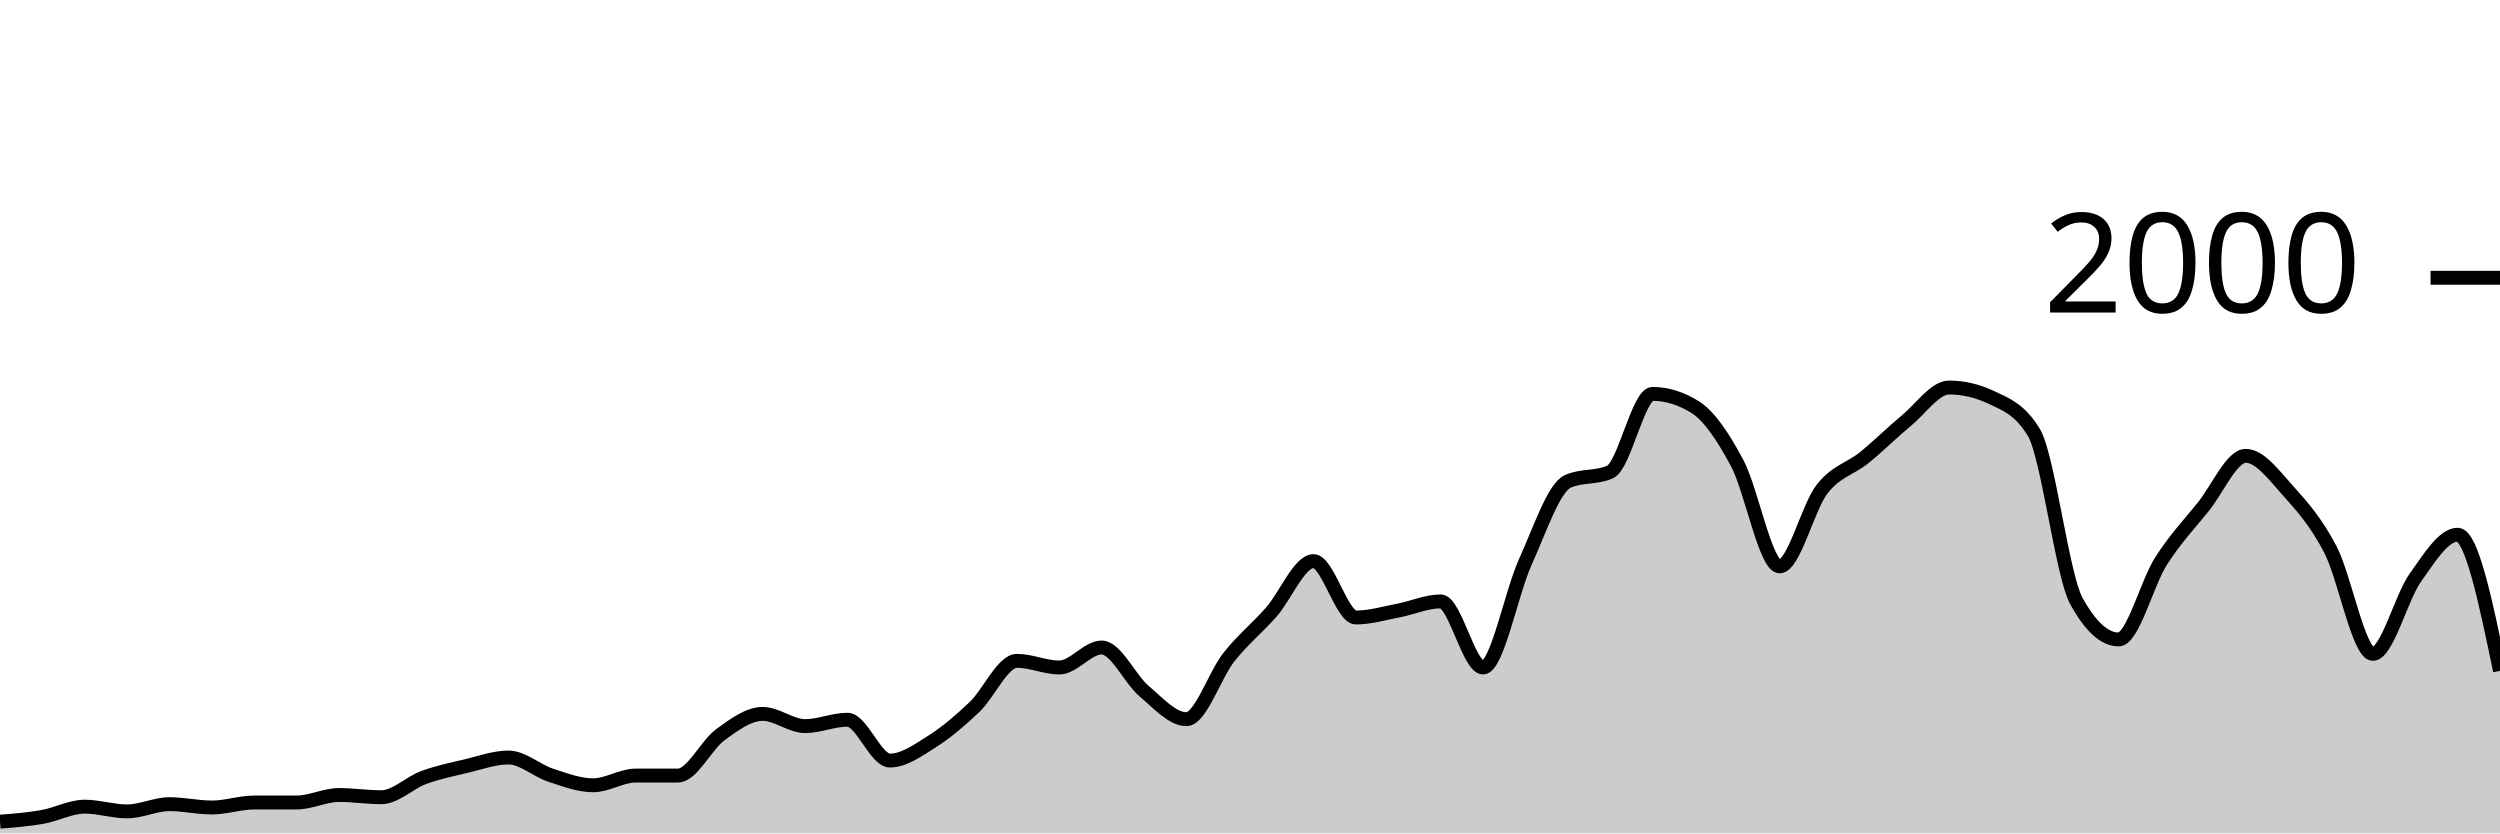
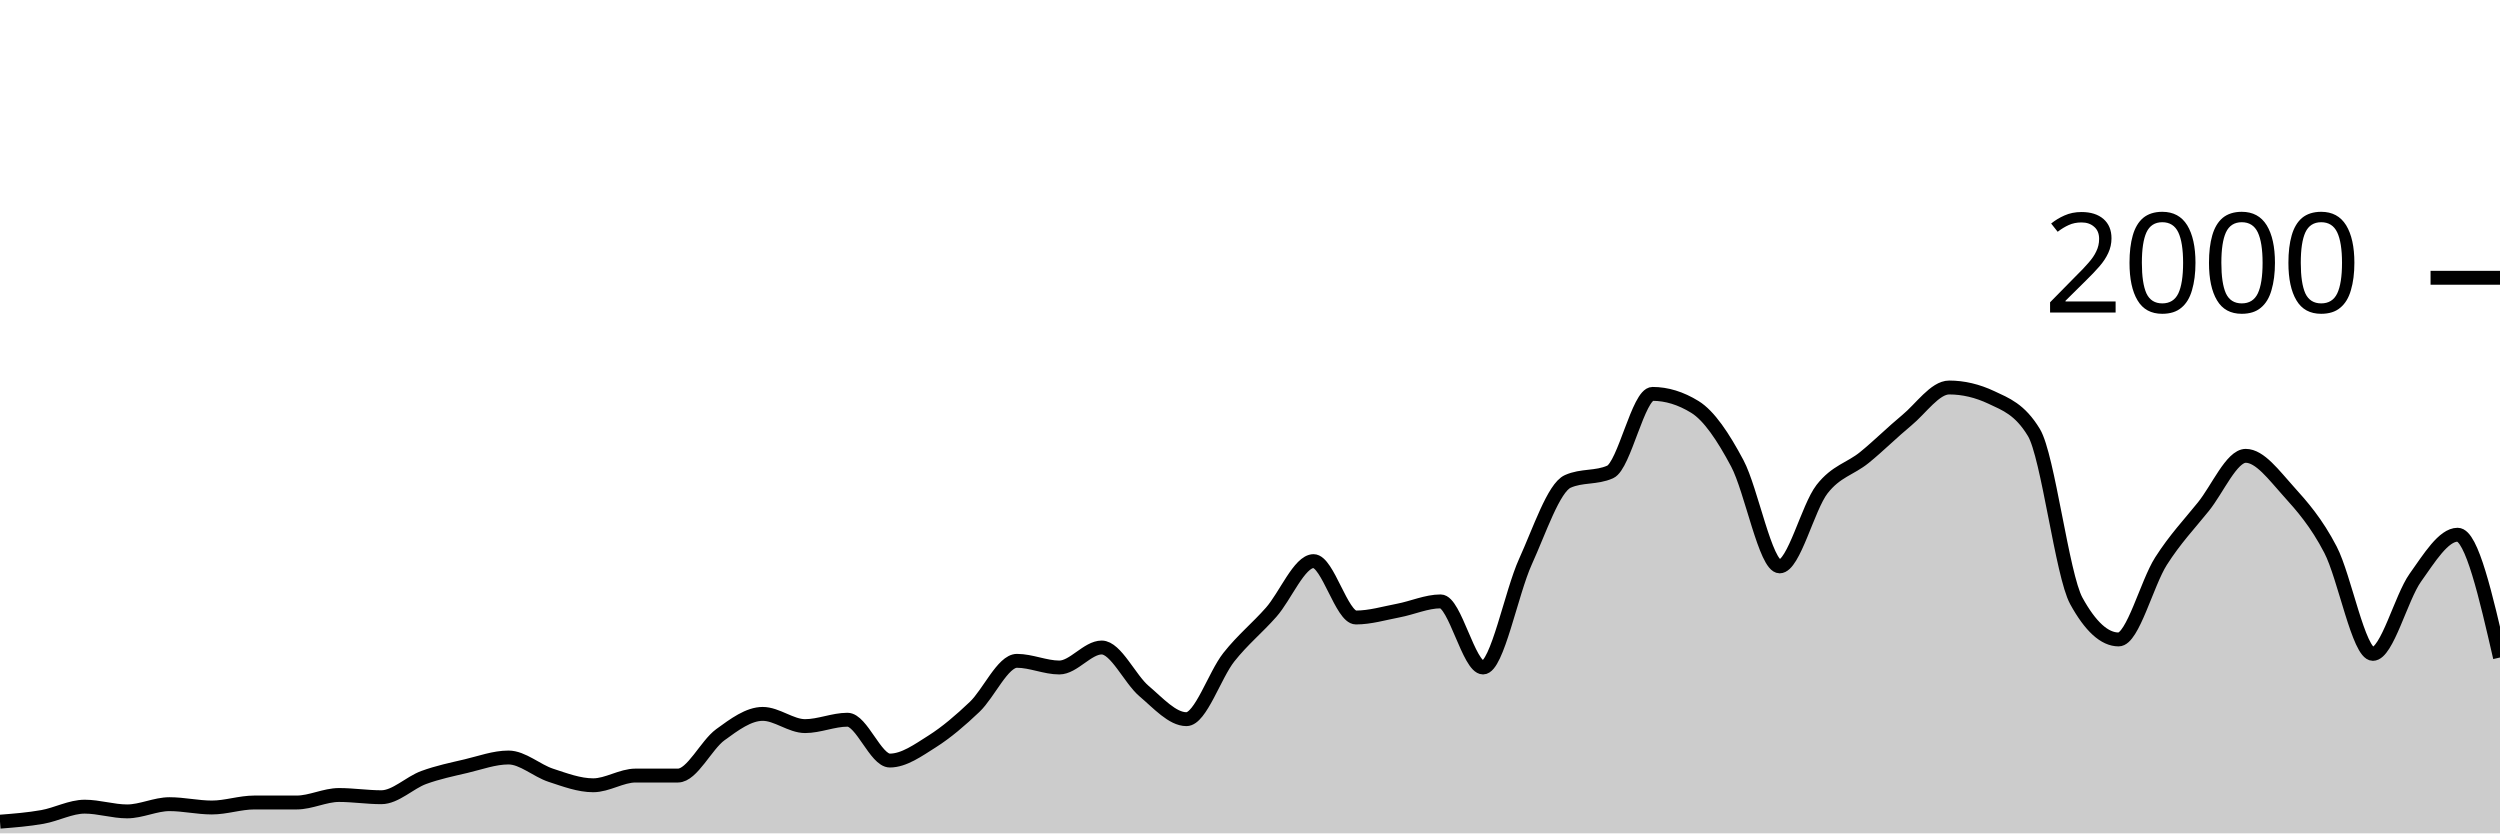
<svg xmlns="http://www.w3.org/2000/svg" viewBox="0 0 180 60">
  <g transform="translate(0,20)">
-     <path class="area" fill="rgba(0, 0, 0, 0.2)" d="M0,39.16C1.017,39.08,2.034,39,3.051,38.82C4.068,38.64,5.085,38.08,6.102,38.08C7.119,38.08,8.136,38.42,9.153,38.42C10.169,38.42,11.186,37.9,12.203,37.9C13.22,37.9,14.237,38.14,15.254,38.14C16.271,38.14,17.288,37.78,18.305,37.78C19.322,37.78,20.339,37.78,21.356,37.78C22.373,37.78,23.39,37.24,24.407,37.24C25.424,37.24,26.441,37.4,27.458,37.4C28.475,37.4,29.492,36.353,30.508,35.98C31.525,35.607,32.542,35.4,33.559,35.16C34.576,34.92,35.593,34.54,36.61,34.54C37.627,34.54,38.644,35.487,39.661,35.82C40.678,36.153,41.695,36.54,42.712,36.54C43.729,36.54,44.746,35.84,45.763,35.84C46.78,35.84,47.797,35.84,48.814,35.84C49.831,35.84,50.847,33.64,51.864,32.9C52.881,32.16,53.898,31.4,54.915,31.4C55.932,31.4,56.949,32.28,57.966,32.28C58.983,32.28,60,31.82,61.017,31.82C62.034,31.82,63.051,34.76,64.068,34.76C65.085,34.76,66.102,34.023,67.119,33.38C68.136,32.737,69.153,31.867,70.169,30.9C71.186,29.933,72.203,27.58,73.22,27.58C74.237,27.58,75.254,28.06,76.271,28.06C77.288,28.06,78.305,26.62,79.322,26.62C80.339,26.62,81.356,28.9,82.373,29.76C83.39,30.62,84.407,31.78,85.424,31.78C86.441,31.78,87.458,28.603,88.475,27.32C89.492,26.037,90.508,25.233,91.525,24.08C92.542,22.927,93.559,20.4,94.576,20.4C95.593,20.4,96.61,24.46,97.627,24.46C98.644,24.46,99.661,24.153,100.678,23.96C101.695,23.767,102.712,23.3,103.729,23.3C104.746,23.3,105.763,28.06,106.78,28.06C107.797,28.06,108.814,22.673,109.831,20.44C110.847,18.207,111.864,15.113,112.881,14.66C113.898,14.207,114.915,14.433,115.932,13.98C116.949,13.527,117.966,8.36,118.983,8.36C120,8.36,121.017,8.673,122.034,9.3C123.051,9.927,124.068,11.447,125.085,13.36C126.102,15.273,127.119,20.78,128.136,20.78C129.153,20.78,130.169,16.527,131.186,15.22C132.203,13.913,133.22,13.767,134.237,12.94C135.254,12.113,136.271,11.1,137.288,10.26C138.305,9.42,139.322,7.9,140.339,7.9C141.356,7.9,142.373,8.14,143.39,8.62C144.407,9.1,145.424,9.46,146.441,11.14C147.458,12.82,148.475,21.407,149.492,23.26C150.508,25.113,151.525,26.04,152.542,26.04C153.559,26.04,154.576,21.993,155.593,20.4C156.61,18.807,157.627,17.743,158.644,16.48C159.661,15.217,160.678,12.82,161.695,12.82C162.712,12.82,163.729,14.213,164.746,15.34C165.763,16.467,166.78,17.623,167.797,19.58C168.814,21.537,169.831,27.08,170.847,27.08C171.864,27.08,172.881,23.03,173.898,21.6C174.915,20.17,175.932,18.5,176.949,18.5C177.966,18.5,178.983,23.4,180,28.3L180,40C178.983,40,177.966,40,176.949,40C175.932,40,174.915,40,173.898,40C172.881,40,171.864,40,170.847,40C169.831,40,168.814,40,167.797,40C166.78,40,165.763,40,164.746,40C163.729,40,162.712,40,161.695,40C160.678,40,159.661,40,158.644,40C157.627,40,156.61,40,155.593,40C154.576,40,153.559,40,152.542,40C151.525,40,150.508,40,149.492,40C148.475,40,147.458,40,146.441,40C145.424,40,144.407,40,143.39,40C142.373,40,141.356,40,140.339,40C139.322,40,138.305,40,137.288,40C136.271,40,135.254,40,134.237,40C133.22,40,132.203,40,131.186,40C130.169,40,129.153,40,128.136,40C127.119,40,126.102,40,125.085,40C124.068,40,123.051,40,122.034,40C121.017,40,120,40,118.983,40C117.966,40,116.949,40,115.932,40C114.915,40,113.898,40,112.881,40C111.864,40,110.847,40,109.831,40C108.814,40,107.797,40,106.78,40C105.763,40,104.746,40,103.729,40C102.712,40,101.695,40,100.678,40C99.661,40,98.644,40,97.627,40C96.61,40,95.593,40,94.576,40C93.559,40,92.542,40,91.525,40C90.508,40,89.492,40,88.475,40C87.458,40,86.441,40,85.424,40C84.407,40,83.39,40,82.373,40C81.356,40,80.339,40,79.322,40C78.305,40,77.288,40,76.271,40C75.254,40,74.237,40,73.22,40C72.203,40,71.186,40,70.169,40C69.153,40,68.136,40,67.119,40C66.102,40,65.085,40,64.068,40C63.051,40,62.034,40,61.017,40C60,40,58.983,40,57.966,40C56.949,40,55.932,40,54.915,40C53.898,40,52.881,40,51.864,40C50.847,40,49.831,40,48.814,40C47.797,40,46.78,40,45.763,40C44.746,40,43.729,40,42.712,40C41.695,40,40.678,40,39.661,40C38.644,40,37.627,40,36.61,40C35.593,40,34.576,40,33.559,40C32.542,40,31.525,40,30.508,40C29.492,40,28.475,40,27.458,40C26.441,40,25.424,40,24.407,40C23.39,40,22.373,40,21.356,40C20.339,40,19.322,40,18.305,40C17.288,40,16.271,40,15.254,40C14.237,40,13.22,40,12.203,40C11.186,40,10.169,40,9.153,40C8.136,40,7.119,40,6.102,40C5.085,40,4.068,40,3.051,40C2.034,40,1.017,40,0,40Z" />
-     <path class="line" stroke="black" fill="none" d="M0,39.16C1.017,39.08,2.034,39,3.051,38.82C4.068,38.64,5.085,38.08,6.102,38.08C7.119,38.08,8.136,38.42,9.153,38.42C10.169,38.42,11.186,37.9,12.203,37.9C13.22,37.9,14.237,38.14,15.254,38.14C16.271,38.14,17.288,37.78,18.305,37.78C19.322,37.78,20.339,37.78,21.356,37.78C22.373,37.78,23.39,37.24,24.407,37.24C25.424,37.24,26.441,37.4,27.458,37.4C28.475,37.4,29.492,36.353,30.508,35.98C31.525,35.607,32.542,35.4,33.559,35.16C34.576,34.92,35.593,34.54,36.61,34.54C37.627,34.54,38.644,35.487,39.661,35.82C40.678,36.153,41.695,36.54,42.712,36.54C43.729,36.54,44.746,35.84,45.763,35.84C46.78,35.84,47.797,35.84,48.814,35.84C49.831,35.84,50.847,33.64,51.864,32.9C52.881,32.16,53.898,31.4,54.915,31.4C55.932,31.4,56.949,32.28,57.966,32.28C58.983,32.28,60,31.82,61.017,31.82C62.034,31.82,63.051,34.76,64.068,34.76C65.085,34.76,66.102,34.023,67.119,33.38C68.136,32.737,69.153,31.867,70.169,30.9C71.186,29.933,72.203,27.58,73.22,27.58C74.237,27.58,75.254,28.06,76.271,28.06C77.288,28.06,78.305,26.62,79.322,26.62C80.339,26.62,81.356,28.9,82.373,29.76C83.39,30.62,84.407,31.78,85.424,31.78C86.441,31.78,87.458,28.603,88.475,27.32C89.492,26.037,90.508,25.233,91.525,24.08C92.542,22.927,93.559,20.4,94.576,20.4C95.593,20.4,96.61,24.46,97.627,24.46C98.644,24.46,99.661,24.153,100.678,23.96C101.695,23.767,102.712,23.3,103.729,23.3C104.746,23.3,105.763,28.06,106.78,28.06C107.797,28.06,108.814,22.673,109.831,20.44C110.847,18.207,111.864,15.113,112.881,14.66C113.898,14.207,114.915,14.433,115.932,13.98C116.949,13.527,117.966,8.36,118.983,8.36C120,8.36,121.017,8.673,122.034,9.3C123.051,9.927,124.068,11.447,125.085,13.36C126.102,15.273,127.119,20.78,128.136,20.78C129.153,20.78,130.169,16.527,131.186,15.22C132.203,13.913,133.22,13.767,134.237,12.94C135.254,12.113,136.271,11.1,137.288,10.26C138.305,9.42,139.322,7.9,140.339,7.9C141.356,7.9,142.373,8.14,143.39,8.62C144.407,9.1,145.424,9.46,146.441,11.14C147.458,12.82,148.475,21.407,149.492,23.26C150.508,25.113,151.525,26.04,152.542,26.04C153.559,26.04,154.576,21.993,155.593,20.4C156.61,18.807,157.627,17.743,158.644,16.48C159.661,15.217,160.678,12.82,161.695,12.82C162.712,12.82,163.729,14.213,164.746,15.34C165.763,16.467,166.78,17.623,167.797,19.58C168.814,21.537,169.831,27.08,170.847,27.08C171.864,27.08,172.881,23.03,173.898,21.6C174.915,20.17,175.932,18.5,176.949,18.5C177.966,18.5,178.983,23.4,180,28.3" />
+     <path class="area" fill="rgba(0, 0, 0, 0.2)" d="M0,39.16C1.017,39.08,2.034,39,3.051,38.82C4.068,38.64,5.085,38.08,6.102,38.08C7.119,38.08,8.136,38.42,9.153,38.42C10.169,38.42,11.186,37.9,12.203,37.9C13.22,37.9,14.237,38.14,15.254,38.14C16.271,38.14,17.288,37.78,18.305,37.78C19.322,37.78,20.339,37.78,21.356,37.78C22.373,37.78,23.39,37.24,24.407,37.24C25.424,37.24,26.441,37.4,27.458,37.4C28.475,37.4,29.492,36.353,30.508,35.98C31.525,35.607,32.542,35.4,33.559,35.16C34.576,34.92,35.593,34.54,36.61,34.54C37.627,34.54,38.644,35.487,39.661,35.82C40.678,36.153,41.695,36.54,42.712,36.54C43.729,36.54,44.746,35.84,45.763,35.84C46.78,35.84,47.797,35.84,48.814,35.84C49.831,35.84,50.847,33.64,51.864,32.9C52.881,32.16,53.898,31.4,54.915,31.4C55.932,31.4,56.949,32.28,57.966,32.28C58.983,32.28,60,31.82,61.017,31.82C62.034,31.82,63.051,34.76,64.068,34.76C65.085,34.76,66.102,34.023,67.119,33.38C68.136,32.737,69.153,31.867,70.169,30.9C71.186,29.933,72.203,27.58,73.22,27.58C74.237,27.58,75.254,28.06,76.271,28.06C77.288,28.06,78.305,26.62,79.322,26.62C80.339,26.62,81.356,28.9,82.373,29.76C83.39,30.62,84.407,31.78,85.424,31.78C86.441,31.78,87.458,28.603,88.475,27.32C89.492,26.037,90.508,25.233,91.525,24.08C92.542,22.927,93.559,20.4,94.576,20.4C95.593,20.4,96.61,24.46,97.627,24.46C98.644,24.46,99.661,24.153,100.678,23.96C101.695,23.767,102.712,23.3,103.729,23.3C104.746,23.3,105.763,28.06,106.78,28.06C107.797,28.06,108.814,22.673,109.831,20.44C110.847,18.207,111.864,15.113,112.881,14.66C113.898,14.207,114.915,14.433,115.932,13.98C116.949,13.527,117.966,8.36,118.983,8.36C120,8.36,121.017,8.673,122.034,9.3C123.051,9.927,124.068,11.447,125.085,13.36C126.102,15.273,127.119,20.78,128.136,20.78C129.153,20.78,130.169,16.527,131.186,15.22C132.203,13.913,133.22,13.767,134.237,12.94C135.254,12.113,136.271,11.1,137.288,10.26C138.305,9.42,139.322,7.9,140.339,7.9C141.356,7.9,142.373,8.14,143.39,8.62C144.407,9.1,145.424,9.46,146.441,11.14C147.458,12.82,148.475,21.407,149.492,23.26C150.508,25.113,151.525,26.04,152.542,26.04C153.559,26.04,154.576,21.993,155.593,20.4C156.61,18.807,157.627,17.743,158.644,16.48C159.661,15.217,160.678,12.82,161.695,12.82C162.712,12.82,163.729,14.213,164.746,15.34C165.763,16.467,166.78,17.623,167.797,19.58C168.814,21.537,169.831,27.08,170.847,27.08C171.864,27.08,172.881,23.03,173.898,21.6C174.915,20.17,175.932,18.5,176.949,18.5C177.966,18.5,178.983,22.92,180,27.34L180,40C178.983,40,177.966,40,176.949,40C175.932,40,174.915,40,173.898,40C172.881,40,171.864,40,170.847,40C169.831,40,168.814,40,167.797,40C166.78,40,165.763,40,164.746,40C163.729,40,162.712,40,161.695,40C160.678,40,159.661,40,158.644,40C157.627,40,156.61,40,155.593,40C154.576,40,153.559,40,152.542,40C151.525,40,150.508,40,149.492,40C148.475,40,147.458,40,146.441,40C145.424,40,144.407,40,143.39,40C142.373,40,141.356,40,140.339,40C139.322,40,138.305,40,137.288,40C136.271,40,135.254,40,134.237,40C133.22,40,132.203,40,131.186,40C130.169,40,129.153,40,128.136,40C127.119,40,126.102,40,125.085,40C124.068,40,123.051,40,122.034,40C121.017,40,120,40,118.983,40C117.966,40,116.949,40,115.932,40C114.915,40,113.898,40,112.881,40C111.864,40,110.847,40,109.831,40C108.814,40,107.797,40,106.78,40C105.763,40,104.746,40,103.729,40C102.712,40,101.695,40,100.678,40C99.661,40,98.644,40,97.627,40C96.61,40,95.593,40,94.576,40C93.559,40,92.542,40,91.525,40C90.508,40,89.492,40,88.475,40C87.458,40,86.441,40,85.424,40C84.407,40,83.39,40,82.373,40C81.356,40,80.339,40,79.322,40C78.305,40,77.288,40,76.271,40C75.254,40,74.237,40,73.22,40C72.203,40,71.186,40,70.169,40C69.153,40,68.136,40,67.119,40C66.102,40,65.085,40,64.068,40C63.051,40,62.034,40,61.017,40C60,40,58.983,40,57.966,40C56.949,40,55.932,40,54.915,40C53.898,40,52.881,40,51.864,40C50.847,40,49.831,40,48.814,40C47.797,40,46.78,40,45.763,40C44.746,40,43.729,40,42.712,40C41.695,40,40.678,40,39.661,40C38.644,40,37.627,40,36.61,40C35.593,40,34.576,40,33.559,40C32.542,40,31.525,40,30.508,40C29.492,40,28.475,40,27.458,40C26.441,40,25.424,40,24.407,40C23.39,40,22.373,40,21.356,40C20.339,40,19.322,40,18.305,40C17.288,40,16.271,40,15.254,40C14.237,40,13.22,40,12.203,40C11.186,40,10.169,40,9.153,40C8.136,40,7.119,40,6.102,40C5.085,40,4.068,40,3.051,40C2.034,40,1.017,40,0,40Z" />
+     <path class="line" stroke="black" fill="none" d="M0,39.16C1.017,39.08,2.034,39,3.051,38.82C4.068,38.64,5.085,38.08,6.102,38.08C7.119,38.08,8.136,38.42,9.153,38.42C10.169,38.42,11.186,37.9,12.203,37.9C13.22,37.9,14.237,38.14,15.254,38.14C16.271,38.14,17.288,37.78,18.305,37.78C19.322,37.78,20.339,37.78,21.356,37.78C22.373,37.78,23.39,37.24,24.407,37.24C25.424,37.24,26.441,37.4,27.458,37.4C28.475,37.4,29.492,36.353,30.508,35.98C31.525,35.607,32.542,35.4,33.559,35.16C34.576,34.92,35.593,34.54,36.61,34.54C37.627,34.54,38.644,35.487,39.661,35.82C40.678,36.153,41.695,36.54,42.712,36.54C43.729,36.54,44.746,35.84,45.763,35.84C46.78,35.84,47.797,35.84,48.814,35.84C49.831,35.84,50.847,33.64,51.864,32.9C52.881,32.16,53.898,31.4,54.915,31.4C55.932,31.4,56.949,32.28,57.966,32.28C58.983,32.28,60,31.82,61.017,31.82C62.034,31.82,63.051,34.76,64.068,34.76C65.085,34.76,66.102,34.023,67.119,33.38C68.136,32.737,69.153,31.867,70.169,30.9C71.186,29.933,72.203,27.58,73.22,27.58C74.237,27.58,75.254,28.06,76.271,28.06C77.288,28.06,78.305,26.62,79.322,26.62C80.339,26.62,81.356,28.9,82.373,29.76C83.39,30.62,84.407,31.78,85.424,31.78C86.441,31.78,87.458,28.603,88.475,27.32C89.492,26.037,90.508,25.233,91.525,24.08C92.542,22.927,93.559,20.4,94.576,20.4C95.593,20.4,96.61,24.46,97.627,24.46C98.644,24.46,99.661,24.153,100.678,23.96C101.695,23.767,102.712,23.3,103.729,23.3C104.746,23.3,105.763,28.06,106.78,28.06C107.797,28.06,108.814,22.673,109.831,20.44C110.847,18.207,111.864,15.113,112.881,14.66C113.898,14.207,114.915,14.433,115.932,13.98C116.949,13.527,117.966,8.36,118.983,8.36C120,8.36,121.017,8.673,122.034,9.3C123.051,9.927,124.068,11.447,125.085,13.36C126.102,15.273,127.119,20.78,128.136,20.78C129.153,20.78,130.169,16.527,131.186,15.22C132.203,13.913,133.22,13.767,134.237,12.94C135.254,12.113,136.271,11.1,137.288,10.26C138.305,9.42,139.322,7.9,140.339,7.9C141.356,7.9,142.373,8.14,143.39,8.62C144.407,9.1,145.424,9.46,146.441,11.14C147.458,12.82,148.475,21.407,149.492,23.26C150.508,25.113,151.525,26.04,152.542,26.04C153.559,26.04,154.576,21.993,155.593,20.4C156.61,18.807,157.627,17.743,158.644,16.48C159.661,15.217,160.678,12.82,161.695,12.82C162.712,12.82,163.729,14.213,164.746,15.34C165.763,16.467,166.78,17.623,167.797,19.58C168.814,21.537,169.831,27.08,170.847,27.08C171.864,27.08,172.881,23.03,173.898,21.6C174.915,20.17,175.932,18.5,176.949,18.5C177.966,18.5,178.983,22.92,180,27.34" />
    <path class="axis-ceiling" stroke-width="1" stroke="black" fill="none" d="M175,0L180,0" />
    <text class="axis-ceiling-label" font-family="sans-serif" text-anchor="end" font-size="10px" x="170" y="2.5">2000</text>
  </g>
</svg>
